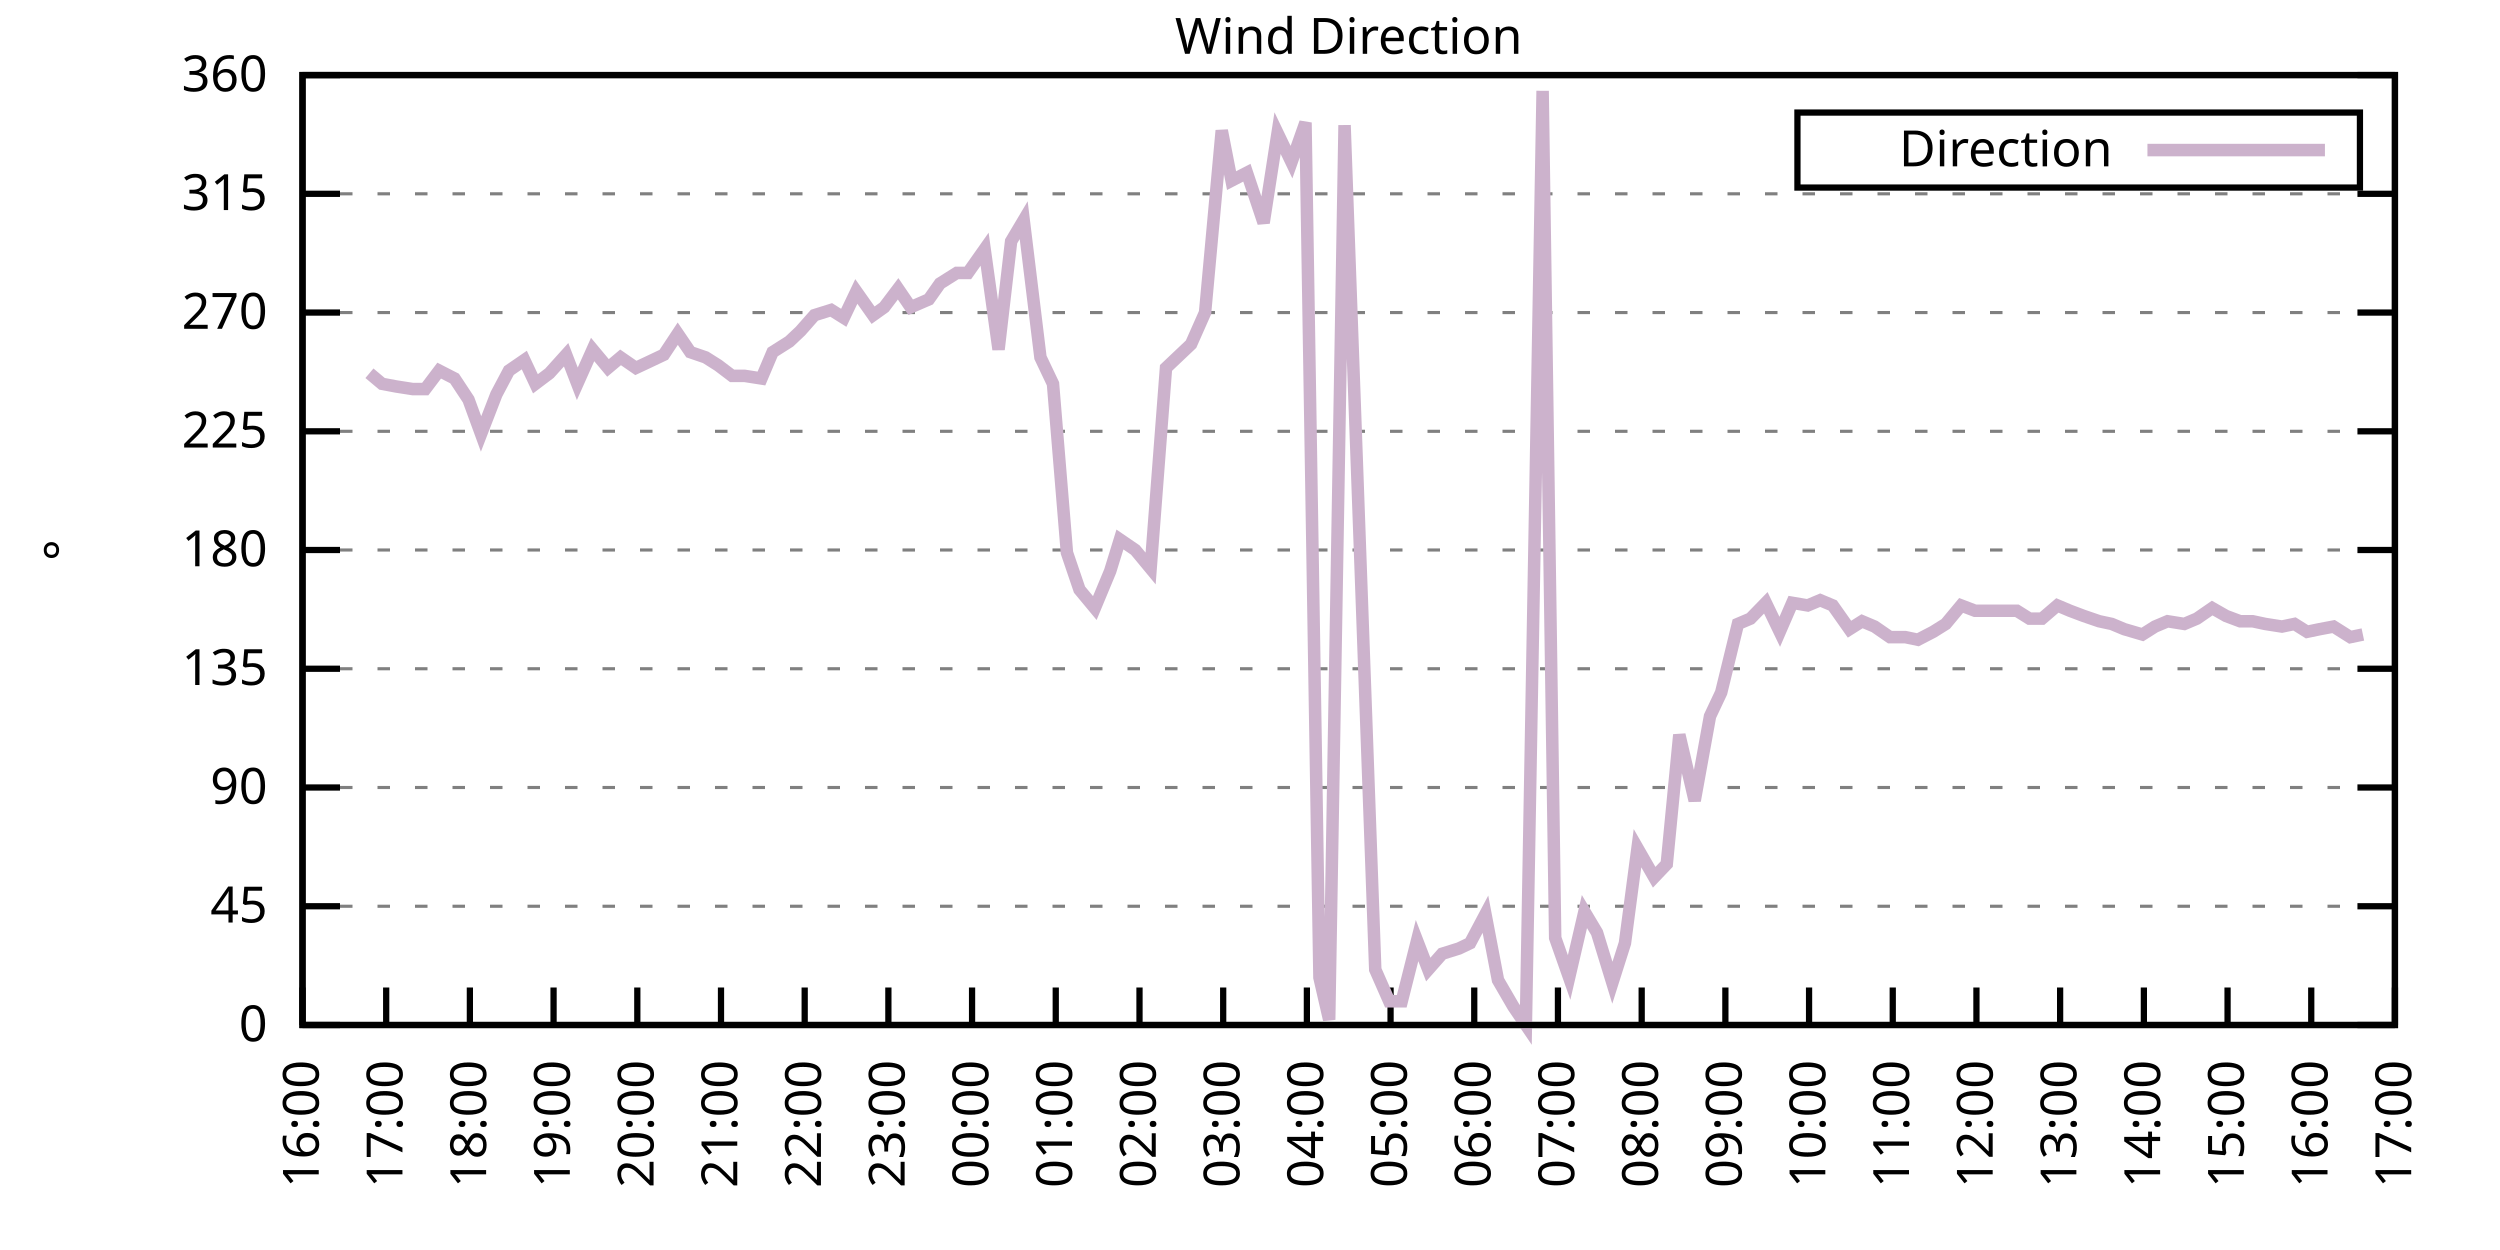
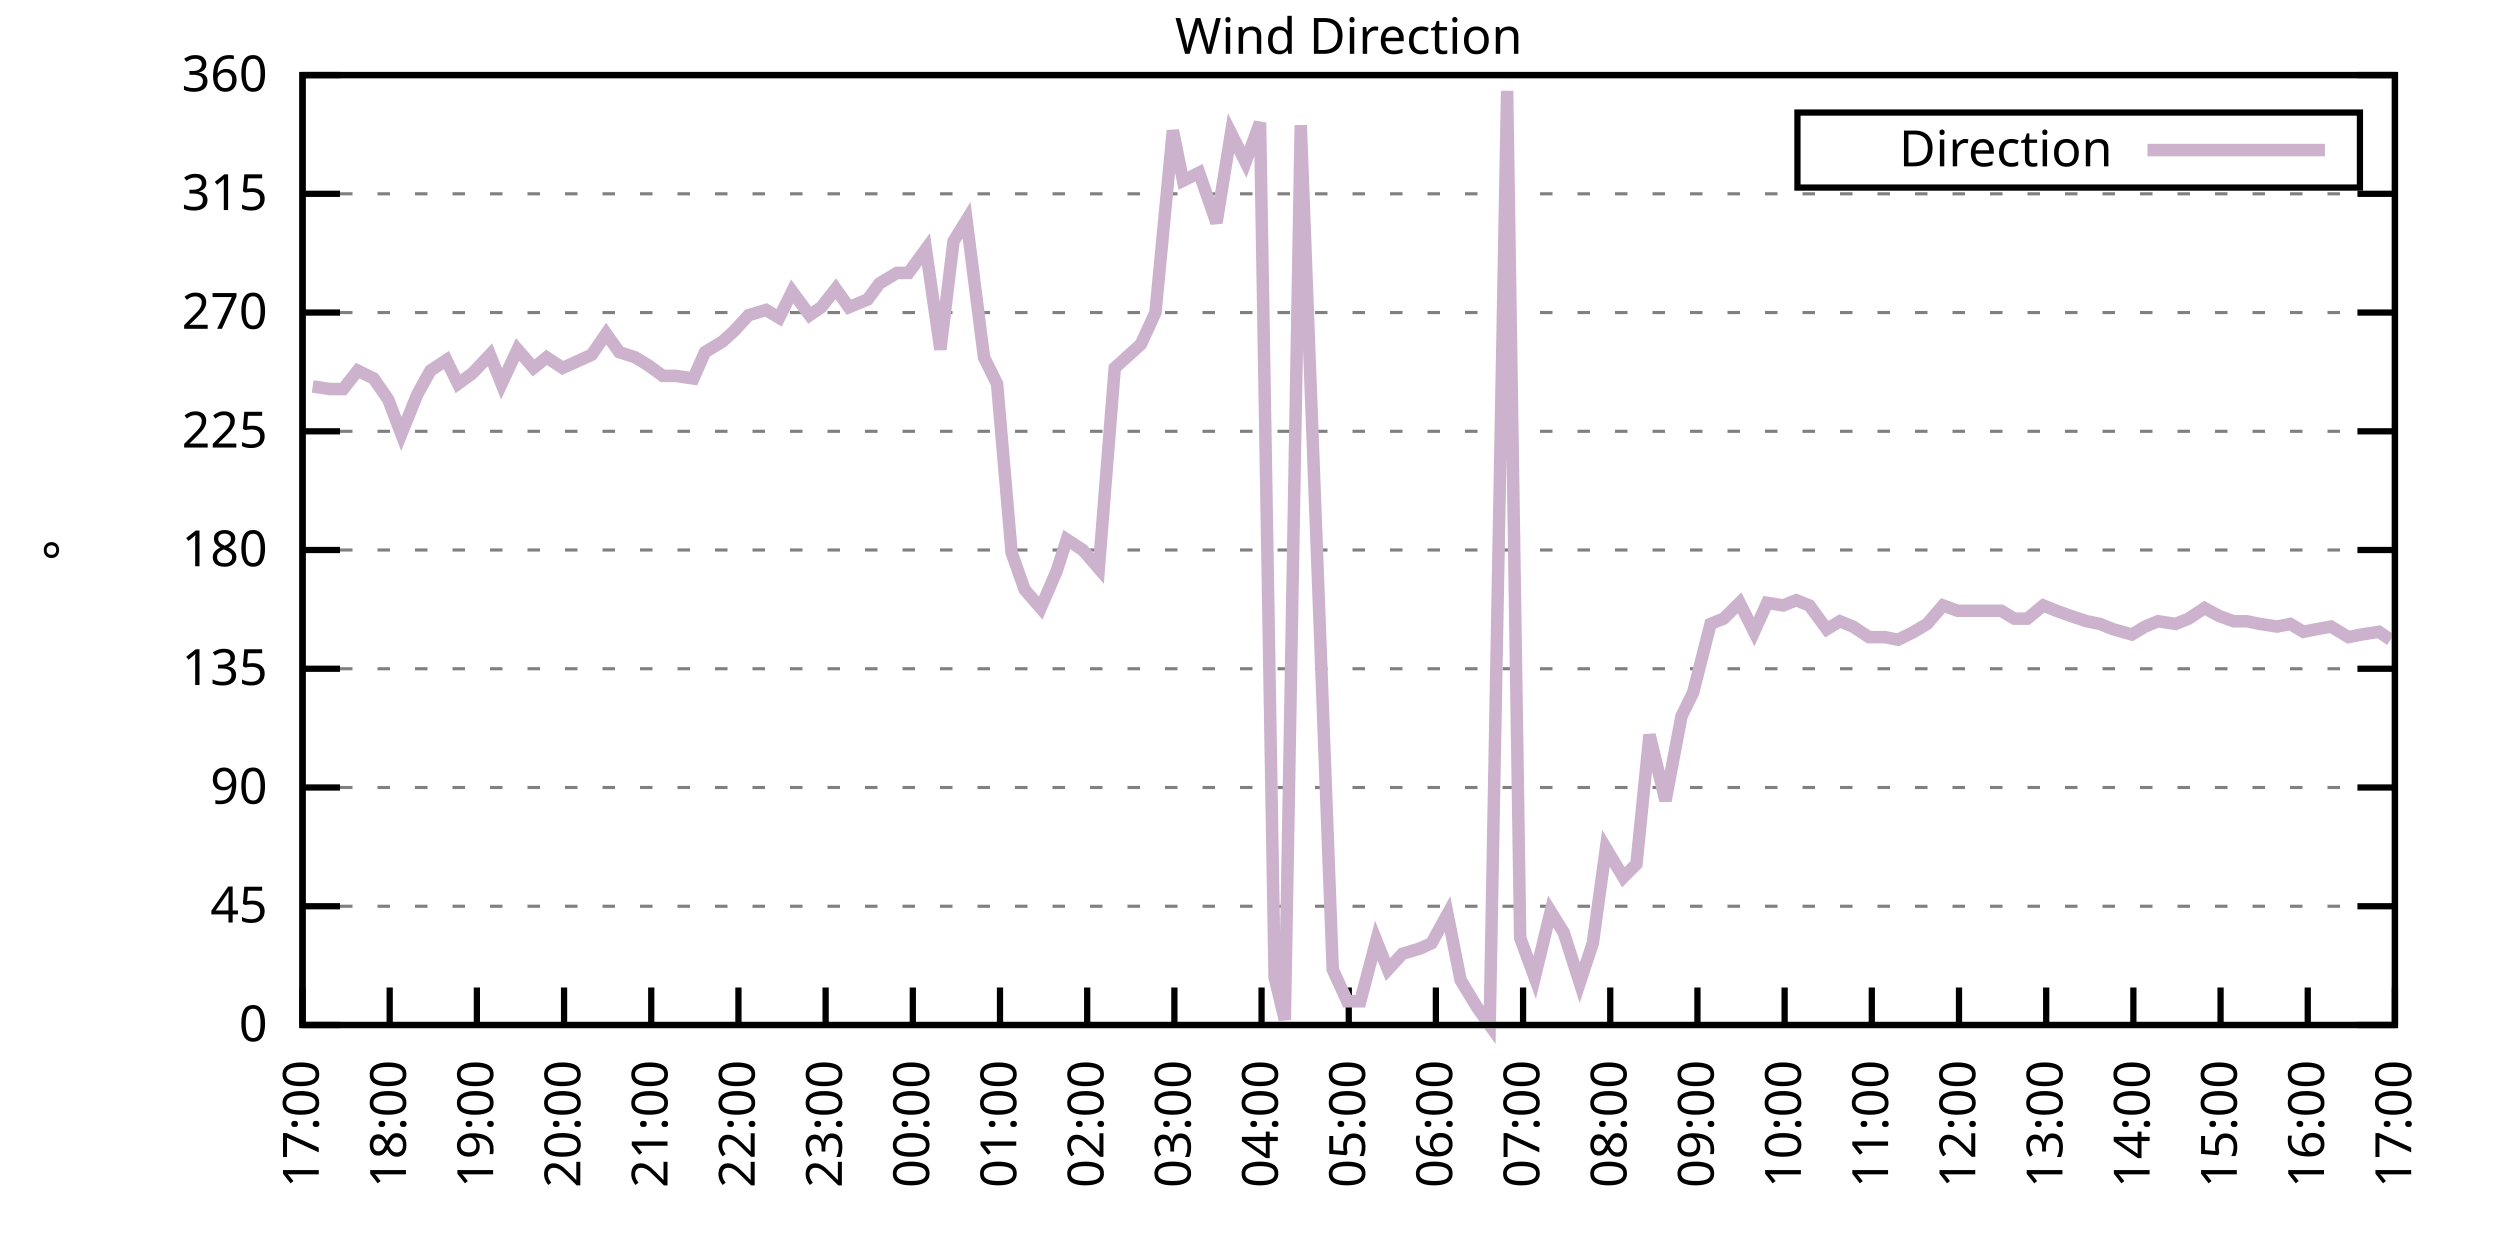
<svg xmlns="http://www.w3.org/2000/svg" xmlns:xlink="http://www.w3.org/1999/xlink" width="400" height="200" viewBox="0 0 400 200">
  <g id="gnuplot_canvas">
    <rect x="0" y="0" width="400" height="200" fill="none" />
    <defs>
      <circle id="gpDot" r="0.5" stroke-width="0.5" stroke="currentColor" />
      <path id="gpPt0" stroke-width="0.333" stroke="currentColor" d="M-1,0 h2 M0,-1 v2" />
      <path id="gpPt1" stroke-width="0.333" stroke="currentColor" d="M-1,-1 L1,1 M1,-1 L-1,1" />
      <path id="gpPt2" stroke-width="0.333" stroke="currentColor" d="M-1,0 L1,0 M0,-1 L0,1 M-1,-1 L1,1 M-1,1 L1,-1" />
      <rect id="gpPt3" stroke-width="0.333" stroke="currentColor" x="-1" y="-1" width="2" height="2" />
      <rect id="gpPt4" stroke-width="0.333" stroke="currentColor" fill="currentColor" x="-1" y="-1" width="2" height="2" />
      <circle id="gpPt5" stroke-width="0.333" stroke="currentColor" cx="0" cy="0" r="1" />
      <use xlink:href="#gpPt5" id="gpPt6" fill="currentColor" stroke="none" />
      <path id="gpPt7" stroke-width="0.333" stroke="currentColor" d="M0,-1.33 L-1.33,0.67 L1.33,0.67 z" />
      <use xlink:href="#gpPt7" id="gpPt8" fill="currentColor" stroke="none" />
      <use xlink:href="#gpPt7" id="gpPt9" stroke="currentColor" transform="rotate(180)" />
      <use xlink:href="#gpPt9" id="gpPt10" fill="currentColor" stroke="none" />
      <use xlink:href="#gpPt3" id="gpPt11" stroke="currentColor" transform="rotate(45)" />
      <use xlink:href="#gpPt11" id="gpPt12" fill="currentColor" stroke="none" />
      <path id="gpPt13" stroke-width="0.333" stroke="currentColor" d="M0,1.330 L1.265,0.411 L0.782,-1.067 L-0.782,-1.076 L-1.265,0.411 z" />
      <use xlink:href="#gpPt13" id="gpPt14" fill="currentColor" stroke="none" />
      <filter id="textbox" filterUnits="objectBoundingBox" x="0" y="0" height="1" width="1">
        <feFlood flood-color="white" flood-opacity="1" result="bgnd" />
        <feComposite in="SourceGraphic" in2="bgnd" operator="atop" />
      </filter>
      <filter id="greybox" filterUnits="objectBoundingBox" x="0" y="0" height="1" width="1">
        <feFlood flood-color="lightgrey" flood-opacity="1" result="grey" />
        <feComposite in="SourceGraphic" in2="grey" operator="atop" />
      </filter>
    </defs>
    <g fill="none" color="white" stroke="currentColor" stroke-width="1.00" stroke-linecap="butt" stroke-linejoin="miter">
</g>
    <g fill="none" color="black" stroke="currentColor" stroke-width="1.00" stroke-linecap="butt" stroke-linejoin="miter">
      <g stroke="none" shape-rendering="crispEdges">
        <polygon fill="rgb(255, 255, 255)" points="48.40,164.00 383.18,164.00 383.18,12.02 48.40,12.02 " />
      </g>
    </g>
    <g fill="none" color="black" stroke="currentColor" stroke-width="1.00" stroke-linecap="butt" stroke-linejoin="miter">
</g>
    <g fill="none" color="black" stroke="black" stroke-width="0.50" stroke-linecap="butt" stroke-linejoin="miter">
</g>
    <g fill="none" color="gray" stroke="currentColor" stroke-width="0.50" stroke-linecap="butt" stroke-linejoin="miter">
      <path stroke="gray" stroke-dasharray="2,4" class="gridline" d="M48.40,164.00 L383.19,164.00  " />
    </g>
    <g fill="none" color="gray" stroke="gray" stroke-width="1.00" stroke-linecap="butt" stroke-linejoin="miter">
</g>
    <g fill="none" color="black" stroke="currentColor" stroke-width="1.00" stroke-linecap="butt" stroke-linejoin="miter">
      <path stroke="black" d="M48.40,164.00 L54.40,164.00 M383.19,164.00 L377.19,164.00  " />
      <g transform="translate(42.80,166.60)" stroke="none" fill="black" font-family="Sans" font-size="8.00" text-anchor="end">
        <text>
          <tspan font-family="Sans"> 0</tspan>
        </text>
      </g>
    </g>
    <g fill="none" color="black" stroke="currentColor" stroke-width="1.00" stroke-linecap="butt" stroke-linejoin="miter">
</g>
    <g fill="none" color="black" stroke="black" stroke-width="0.50" stroke-linecap="butt" stroke-linejoin="miter">
</g>
    <g fill="none" color="gray" stroke="currentColor" stroke-width="0.50" stroke-linecap="butt" stroke-linejoin="miter">
      <path stroke="gray" stroke-dasharray="2,4" class="gridline" d="M48.40,145.00 L383.19,145.00  " />
    </g>
    <g fill="none" color="gray" stroke="gray" stroke-width="1.00" stroke-linecap="butt" stroke-linejoin="miter">
</g>
    <g fill="none" color="black" stroke="currentColor" stroke-width="1.00" stroke-linecap="butt" stroke-linejoin="miter">
      <path stroke="black" d="M48.40,145.00 L54.40,145.00 M383.19,145.00 L377.19,145.00  " />
      <g transform="translate(42.80,147.60)" stroke="none" fill="black" font-family="Sans" font-size="8.00" text-anchor="end">
        <text>
          <tspan font-family="Sans"> 45</tspan>
        </text>
      </g>
    </g>
    <g fill="none" color="black" stroke="currentColor" stroke-width="1.00" stroke-linecap="butt" stroke-linejoin="miter">
</g>
    <g fill="none" color="black" stroke="black" stroke-width="0.50" stroke-linecap="butt" stroke-linejoin="miter">
</g>
    <g fill="none" color="gray" stroke="currentColor" stroke-width="0.50" stroke-linecap="butt" stroke-linejoin="miter">
      <path stroke="gray" stroke-dasharray="2,4" class="gridline" d="M48.40,126.00 L383.19,126.00  " />
    </g>
    <g fill="none" color="gray" stroke="gray" stroke-width="1.00" stroke-linecap="butt" stroke-linejoin="miter">
</g>
    <g fill="none" color="black" stroke="currentColor" stroke-width="1.00" stroke-linecap="butt" stroke-linejoin="miter">
      <path stroke="black" d="M48.40,126.00 L54.40,126.00 M383.19,126.00 L377.19,126.00  " />
      <g transform="translate(42.80,128.60)" stroke="none" fill="black" font-family="Sans" font-size="8.00" text-anchor="end">
        <text>
          <tspan font-family="Sans"> 90</tspan>
        </text>
      </g>
    </g>
    <g fill="none" color="black" stroke="currentColor" stroke-width="1.00" stroke-linecap="butt" stroke-linejoin="miter">
</g>
    <g fill="none" color="black" stroke="black" stroke-width="0.50" stroke-linecap="butt" stroke-linejoin="miter">
</g>
    <g fill="none" color="gray" stroke="currentColor" stroke-width="0.50" stroke-linecap="butt" stroke-linejoin="miter">
      <path stroke="gray" stroke-dasharray="2,4" class="gridline" d="M48.40,107.00 L383.19,107.00  " />
    </g>
    <g fill="none" color="gray" stroke="gray" stroke-width="1.00" stroke-linecap="butt" stroke-linejoin="miter">
</g>
    <g fill="none" color="black" stroke="currentColor" stroke-width="1.00" stroke-linecap="butt" stroke-linejoin="miter">
      <path stroke="black" d="M48.40,107.00 L54.40,107.00 M383.19,107.00 L377.19,107.00  " />
      <g transform="translate(42.80,109.60)" stroke="none" fill="black" font-family="Sans" font-size="8.00" text-anchor="end">
        <text>
          <tspan font-family="Sans"> 135</tspan>
        </text>
      </g>
    </g>
    <g fill="none" color="black" stroke="currentColor" stroke-width="1.00" stroke-linecap="butt" stroke-linejoin="miter">
</g>
    <g fill="none" color="black" stroke="black" stroke-width="0.50" stroke-linecap="butt" stroke-linejoin="miter">
</g>
    <g fill="none" color="gray" stroke="currentColor" stroke-width="0.50" stroke-linecap="butt" stroke-linejoin="miter">
      <path stroke="gray" stroke-dasharray="2,4" class="gridline" d="M48.40,88.00 L383.19,88.00  " />
    </g>
    <g fill="none" color="gray" stroke="gray" stroke-width="1.00" stroke-linecap="butt" stroke-linejoin="miter">
</g>
    <g fill="none" color="black" stroke="currentColor" stroke-width="1.00" stroke-linecap="butt" stroke-linejoin="miter">
      <path stroke="black" d="M48.40,88.00 L54.40,88.00 M383.19,88.00 L377.19,88.00  " />
      <g transform="translate(42.80,90.60)" stroke="none" fill="black" font-family="Sans" font-size="8.00" text-anchor="end">
        <text>
          <tspan font-family="Sans"> 180</tspan>
        </text>
      </g>
    </g>
    <g fill="none" color="black" stroke="currentColor" stroke-width="1.00" stroke-linecap="butt" stroke-linejoin="miter">
</g>
    <g fill="none" color="black" stroke="black" stroke-width="0.50" stroke-linecap="butt" stroke-linejoin="miter">
</g>
    <g fill="none" color="gray" stroke="currentColor" stroke-width="0.50" stroke-linecap="butt" stroke-linejoin="miter">
      <path stroke="gray" stroke-dasharray="2,4" class="gridline" d="M48.40,69.01 L383.19,69.01  " />
    </g>
    <g fill="none" color="gray" stroke="gray" stroke-width="1.00" stroke-linecap="butt" stroke-linejoin="miter">
</g>
    <g fill="none" color="black" stroke="currentColor" stroke-width="1.00" stroke-linecap="butt" stroke-linejoin="miter">
      <path stroke="black" d="M48.40,69.01 L54.40,69.01 M383.19,69.01 L377.19,69.01  " />
      <g transform="translate(42.80,71.61)" stroke="none" fill="black" font-family="Sans" font-size="8.00" text-anchor="end">
        <text>
          <tspan font-family="Sans"> 225</tspan>
        </text>
      </g>
    </g>
    <g fill="none" color="black" stroke="currentColor" stroke-width="1.00" stroke-linecap="butt" stroke-linejoin="miter">
</g>
    <g fill="none" color="black" stroke="black" stroke-width="0.50" stroke-linecap="butt" stroke-linejoin="miter">
</g>
    <g fill="none" color="gray" stroke="currentColor" stroke-width="0.50" stroke-linecap="butt" stroke-linejoin="miter">
      <path stroke="gray" stroke-dasharray="2,4" class="gridline" d="M48.40,50.01 L383.19,50.01  " />
    </g>
    <g fill="none" color="gray" stroke="gray" stroke-width="1.00" stroke-linecap="butt" stroke-linejoin="miter">
</g>
    <g fill="none" color="black" stroke="currentColor" stroke-width="1.00" stroke-linecap="butt" stroke-linejoin="miter">
      <path stroke="black" d="M48.40,50.01 L54.40,50.01 M383.19,50.01 L377.19,50.01  " />
      <g transform="translate(42.80,52.61)" stroke="none" fill="black" font-family="Sans" font-size="8.00" text-anchor="end">
        <text>
          <tspan font-family="Sans"> 270</tspan>
        </text>
      </g>
    </g>
    <g fill="none" color="black" stroke="currentColor" stroke-width="1.00" stroke-linecap="butt" stroke-linejoin="miter">
</g>
    <g fill="none" color="black" stroke="black" stroke-width="0.50" stroke-linecap="butt" stroke-linejoin="miter">
</g>
    <g fill="none" color="gray" stroke="currentColor" stroke-width="0.50" stroke-linecap="butt" stroke-linejoin="miter">
      <path stroke="gray" stroke-dasharray="2,4" class="gridline" d="M48.40,31.01 L383.19,31.01  " />
    </g>
    <g fill="none" color="gray" stroke="gray" stroke-width="1.00" stroke-linecap="butt" stroke-linejoin="miter">
</g>
    <g fill="none" color="black" stroke="currentColor" stroke-width="1.00" stroke-linecap="butt" stroke-linejoin="miter">
      <path stroke="black" d="M48.40,31.01 L54.40,31.01 M383.19,31.01 L377.19,31.01  " />
      <g transform="translate(42.80,33.61)" stroke="none" fill="black" font-family="Sans" font-size="8.00" text-anchor="end">
        <text>
          <tspan font-family="Sans"> 315</tspan>
        </text>
      </g>
    </g>
    <g fill="none" color="black" stroke="currentColor" stroke-width="1.00" stroke-linecap="butt" stroke-linejoin="miter">
</g>
    <g fill="none" color="black" stroke="black" stroke-width="0.50" stroke-linecap="butt" stroke-linejoin="miter">
</g>
    <g fill="none" color="gray" stroke="currentColor" stroke-width="0.50" stroke-linecap="butt" stroke-linejoin="miter">
      <path stroke="gray" stroke-dasharray="2,4" class="gridline" d="M48.40,12.01 L383.19,12.01  " />
    </g>
    <g fill="none" color="gray" stroke="gray" stroke-width="1.00" stroke-linecap="butt" stroke-linejoin="miter">
</g>
    <g fill="none" color="black" stroke="currentColor" stroke-width="1.00" stroke-linecap="butt" stroke-linejoin="miter">
      <path stroke="black" d="M48.40,12.01 L54.40,12.01 M383.19,12.01 L377.19,12.01  " />
      <g transform="translate(42.80,14.61)" stroke="none" fill="black" font-family="Sans" font-size="8.00" text-anchor="end">
        <text>
          <tspan font-family="Sans"> 360</tspan>
        </text>
      </g>
    </g>
    <g fill="none" color="black" stroke="currentColor" stroke-width="1.00" stroke-linecap="butt" stroke-linejoin="miter">
      <path stroke="black" d="M48.40,164.00 L48.40,158.00  " />
      <g transform="translate(51.00,169.60) rotate(270.00)" stroke="none" fill="black" font-family="Sans" font-size="8.00" text-anchor="end">
        <text>
-           <tspan font-family="Sans">16:00</tspan>
-         </text>
-       </g>
-     </g>
-     <g fill="none" color="black" stroke="currentColor" stroke-width="1.00" stroke-linecap="butt" stroke-linejoin="miter">
-       <path stroke="black" d="M61.79,164.00 L61.79,158.00  " />
-       <g transform="translate(64.39,169.60) rotate(270.00)" stroke="none" fill="black" font-family="Sans" font-size="8.00" text-anchor="end">
-         <text>
          <tspan font-family="Sans">17:00</tspan>
        </text>
      </g>
    </g>
    <g fill="none" color="black" stroke="currentColor" stroke-width="1.00" stroke-linecap="butt" stroke-linejoin="miter">
-       <path stroke="black" d="M75.18,164.00 L75.18,158.00  " />
-       <g transform="translate(77.78,169.60) rotate(270.00)" stroke="none" fill="black" font-family="Sans" font-size="8.00" text-anchor="end">
+       <path stroke="black" d="M62.35,164.00 L62.35,158.00  " />
+       <g transform="translate(64.95,169.60) rotate(270.00)" stroke="none" fill="black" font-family="Sans" font-size="8.00" text-anchor="end">
        <text>
          <tspan font-family="Sans">18:00</tspan>
        </text>
      </g>
    </g>
    <g fill="none" color="black" stroke="currentColor" stroke-width="1.00" stroke-linecap="butt" stroke-linejoin="miter">
-       <path stroke="black" d="M88.57,164.00 L88.57,158.00  " />
-       <g transform="translate(91.17,169.60) rotate(270.00)" stroke="none" fill="black" font-family="Sans" font-size="8.00" text-anchor="end">
+       <path stroke="black" d="M76.30,164.00 L76.30,158.00  " />
+       <g transform="translate(78.90,169.60) rotate(270.00)" stroke="none" fill="black" font-family="Sans" font-size="8.00" text-anchor="end">
        <text>
          <tspan font-family="Sans">19:00</tspan>
        </text>
      </g>
    </g>
    <g fill="none" color="black" stroke="currentColor" stroke-width="1.00" stroke-linecap="butt" stroke-linejoin="miter">
-       <path stroke="black" d="M101.97,164.00 L101.97,158.00  " />
-       <g transform="translate(104.57,169.60) rotate(270.00)" stroke="none" fill="black" font-family="Sans" font-size="8.00" text-anchor="end">
+       <path stroke="black" d="M90.25,164.00 L90.25,158.00  " />
+       <g transform="translate(92.85,169.60) rotate(270.00)" stroke="none" fill="black" font-family="Sans" font-size="8.00" text-anchor="end">
        <text>
          <tspan font-family="Sans">20:00</tspan>
        </text>
      </g>
    </g>
    <g fill="none" color="black" stroke="currentColor" stroke-width="1.00" stroke-linecap="butt" stroke-linejoin="miter">
-       <path stroke="black" d="M115.36,164.00 L115.36,158.00  " />
-       <g transform="translate(117.96,169.60) rotate(270.00)" stroke="none" fill="black" font-family="Sans" font-size="8.00" text-anchor="end">
+       <path stroke="black" d="M104.20,164.00 L104.20,158.00  " />
+       <g transform="translate(106.80,169.60) rotate(270.00)" stroke="none" fill="black" font-family="Sans" font-size="8.00" text-anchor="end">
        <text>
          <tspan font-family="Sans">21:00</tspan>
        </text>
      </g>
    </g>
    <g fill="none" color="black" stroke="currentColor" stroke-width="1.00" stroke-linecap="butt" stroke-linejoin="miter">
-       <path stroke="black" d="M128.75,164.00 L128.75,158.00  " />
-       <g transform="translate(131.35,169.60) rotate(270.00)" stroke="none" fill="black" font-family="Sans" font-size="8.00" text-anchor="end">
+       <path stroke="black" d="M118.15,164.00 L118.15,158.00  " />
+       <g transform="translate(120.75,169.60) rotate(270.00)" stroke="none" fill="black" font-family="Sans" font-size="8.00" text-anchor="end">
        <text>
          <tspan font-family="Sans">22:00</tspan>
        </text>
      </g>
    </g>
    <g fill="none" color="black" stroke="currentColor" stroke-width="1.00" stroke-linecap="butt" stroke-linejoin="miter">
-       <path stroke="black" d="M142.14,164.00 L142.14,158.00  " />
-       <g transform="translate(144.74,169.60) rotate(270.00)" stroke="none" fill="black" font-family="Sans" font-size="8.00" text-anchor="end">
+       <path stroke="black" d="M132.10,164.00 L132.10,158.00  " />
+       <g transform="translate(134.70,169.60) rotate(270.00)" stroke="none" fill="black" font-family="Sans" font-size="8.00" text-anchor="end">
        <text>
          <tspan font-family="Sans">23:00</tspan>
        </text>
      </g>
    </g>
    <g fill="none" color="black" stroke="currentColor" stroke-width="1.00" stroke-linecap="butt" stroke-linejoin="miter">
-       <path stroke="black" d="M155.53,164.00 L155.53,158.00  " />
-       <g transform="translate(158.13,169.60) rotate(270.00)" stroke="none" fill="black" font-family="Sans" font-size="8.00" text-anchor="end">
+       <path stroke="black" d="M146.05,164.00 L146.05,158.00  " />
+       <g transform="translate(148.65,169.60) rotate(270.00)" stroke="none" fill="black" font-family="Sans" font-size="8.00" text-anchor="end">
        <text>
          <tspan font-family="Sans">00:00</tspan>
        </text>
      </g>
    </g>
    <g fill="none" color="black" stroke="currentColor" stroke-width="1.00" stroke-linecap="butt" stroke-linejoin="miter">
-       <path stroke="black" d="M168.92,164.00 L168.92,158.00  " />
-       <g transform="translate(171.52,169.60) rotate(270.00)" stroke="none" fill="black" font-family="Sans" font-size="8.00" text-anchor="end">
+       <path stroke="black" d="M160.00,164.00 L160.00,158.00  " />
+       <g transform="translate(162.60,169.60) rotate(270.00)" stroke="none" fill="black" font-family="Sans" font-size="8.00" text-anchor="end">
        <text>
          <tspan font-family="Sans">01:00</tspan>
        </text>
      </g>
    </g>
    <g fill="none" color="black" stroke="currentColor" stroke-width="1.00" stroke-linecap="butt" stroke-linejoin="miter">
-       <path stroke="black" d="M182.32,164.00 L182.32,158.00  " />
-       <g transform="translate(184.92,169.60) rotate(270.00)" stroke="none" fill="black" font-family="Sans" font-size="8.00" text-anchor="end">
+       <path stroke="black" d="M173.95,164.00 L173.95,158.00  " />
+       <g transform="translate(176.55,169.60) rotate(270.00)" stroke="none" fill="black" font-family="Sans" font-size="8.00" text-anchor="end">
        <text>
          <tspan font-family="Sans">02:00</tspan>
        </text>
      </g>
    </g>
    <g fill="none" color="black" stroke="currentColor" stroke-width="1.00" stroke-linecap="butt" stroke-linejoin="miter">
-       <path stroke="black" d="M195.71,164.00 L195.71,158.00  " />
-       <g transform="translate(198.31,169.60) rotate(270.00)" stroke="none" fill="black" font-family="Sans" font-size="8.00" text-anchor="end">
+       <path stroke="black" d="M187.90,164.00 L187.90,158.00  " />
+       <g transform="translate(190.50,169.60) rotate(270.00)" stroke="none" fill="black" font-family="Sans" font-size="8.00" text-anchor="end">
        <text>
          <tspan font-family="Sans">03:00</tspan>
        </text>
      </g>
    </g>
    <g fill="none" color="black" stroke="currentColor" stroke-width="1.00" stroke-linecap="butt" stroke-linejoin="miter">
-       <path stroke="black" d="M209.10,164.00 L209.10,158.00  " />
-       <g transform="translate(211.70,169.60) rotate(270.00)" stroke="none" fill="black" font-family="Sans" font-size="8.00" text-anchor="end">
+       <path stroke="black" d="M201.85,164.00 L201.85,158.00  " />
+       <g transform="translate(204.45,169.60) rotate(270.00)" stroke="none" fill="black" font-family="Sans" font-size="8.00" text-anchor="end">
        <text>
          <tspan font-family="Sans">04:00</tspan>
        </text>
      </g>
    </g>
    <g fill="none" color="black" stroke="currentColor" stroke-width="1.00" stroke-linecap="butt" stroke-linejoin="miter">
-       <path stroke="black" d="M222.49,164.00 L222.49,158.00  " />
-       <g transform="translate(225.09,169.60) rotate(270.00)" stroke="none" fill="black" font-family="Sans" font-size="8.00" text-anchor="end">
+       <path stroke="black" d="M215.80,164.00 L215.80,158.00  " />
+       <g transform="translate(218.40,169.60) rotate(270.00)" stroke="none" fill="black" font-family="Sans" font-size="8.00" text-anchor="end">
        <text>
          <tspan font-family="Sans">05:00</tspan>
        </text>
      </g>
    </g>
    <g fill="none" color="black" stroke="currentColor" stroke-width="1.00" stroke-linecap="butt" stroke-linejoin="miter">
-       <path stroke="black" d="M235.88,164.00 L235.88,158.00  " />
-       <g transform="translate(238.48,169.60) rotate(270.00)" stroke="none" fill="black" font-family="Sans" font-size="8.00" text-anchor="end">
+       <path stroke="black" d="M229.74,164.00 L229.74,158.00  " />
+       <g transform="translate(232.34,169.60) rotate(270.00)" stroke="none" fill="black" font-family="Sans" font-size="8.00" text-anchor="end">
        <text>
          <tspan font-family="Sans">06:00</tspan>
        </text>
      </g>
    </g>
    <g fill="none" color="black" stroke="currentColor" stroke-width="1.00" stroke-linecap="butt" stroke-linejoin="miter">
-       <path stroke="black" d="M249.27,164.00 L249.27,158.00  " />
-       <g transform="translate(251.87,169.60) rotate(270.00)" stroke="none" fill="black" font-family="Sans" font-size="8.00" text-anchor="end">
+       <path stroke="black" d="M243.69,164.00 L243.69,158.00  " />
+       <g transform="translate(246.29,169.60) rotate(270.00)" stroke="none" fill="black" font-family="Sans" font-size="8.00" text-anchor="end">
        <text>
          <tspan font-family="Sans">07:00</tspan>
        </text>
      </g>
    </g>
    <g fill="none" color="black" stroke="currentColor" stroke-width="1.00" stroke-linecap="butt" stroke-linejoin="miter">
-       <path stroke="black" d="M262.67,164.00 L262.67,158.00  " />
-       <g transform="translate(265.27,169.60) rotate(270.00)" stroke="none" fill="black" font-family="Sans" font-size="8.00" text-anchor="end">
+       <path stroke="black" d="M257.64,164.00 L257.64,158.00  " />
+       <g transform="translate(260.24,169.60) rotate(270.00)" stroke="none" fill="black" font-family="Sans" font-size="8.00" text-anchor="end">
        <text>
          <tspan font-family="Sans">08:00</tspan>
        </text>
      </g>
    </g>
    <g fill="none" color="black" stroke="currentColor" stroke-width="1.00" stroke-linecap="butt" stroke-linejoin="miter">
-       <path stroke="black" d="M276.06,164.00 L276.06,158.00  " />
-       <g transform="translate(278.66,169.60) rotate(270.00)" stroke="none" fill="black" font-family="Sans" font-size="8.00" text-anchor="end">
+       <path stroke="black" d="M271.59,164.00 L271.59,158.00  " />
+       <g transform="translate(274.19,169.60) rotate(270.00)" stroke="none" fill="black" font-family="Sans" font-size="8.00" text-anchor="end">
        <text>
          <tspan font-family="Sans">09:00</tspan>
        </text>
      </g>
    </g>
    <g fill="none" color="black" stroke="currentColor" stroke-width="1.00" stroke-linecap="butt" stroke-linejoin="miter">
-       <path stroke="black" d="M289.45,164.00 L289.45,158.00  " />
-       <g transform="translate(292.05,169.60) rotate(270.00)" stroke="none" fill="black" font-family="Sans" font-size="8.00" text-anchor="end">
+       <path stroke="black" d="M285.54,164.00 L285.54,158.00  " />
+       <g transform="translate(288.14,169.60) rotate(270.00)" stroke="none" fill="black" font-family="Sans" font-size="8.00" text-anchor="end">
        <text>
          <tspan font-family="Sans">10:00</tspan>
        </text>
      </g>
    </g>
    <g fill="none" color="black" stroke="currentColor" stroke-width="1.00" stroke-linecap="butt" stroke-linejoin="miter">
-       <path stroke="black" d="M302.84,164.00 L302.84,158.00  " />
-       <g transform="translate(305.44,169.60) rotate(270.00)" stroke="none" fill="black" font-family="Sans" font-size="8.00" text-anchor="end">
+       <path stroke="black" d="M299.49,164.00 L299.49,158.00  " />
+       <g transform="translate(302.09,169.60) rotate(270.00)" stroke="none" fill="black" font-family="Sans" font-size="8.00" text-anchor="end">
        <text>
          <tspan font-family="Sans">11:00</tspan>
        </text>
      </g>
    </g>
    <g fill="none" color="black" stroke="currentColor" stroke-width="1.00" stroke-linecap="butt" stroke-linejoin="miter">
-       <path stroke="black" d="M316.23,164.00 L316.23,158.00  " />
-       <g transform="translate(318.83,169.60) rotate(270.00)" stroke="none" fill="black" font-family="Sans" font-size="8.00" text-anchor="end">
+       <path stroke="black" d="M313.44,164.00 L313.44,158.00  " />
+       <g transform="translate(316.04,169.60) rotate(270.00)" stroke="none" fill="black" font-family="Sans" font-size="8.00" text-anchor="end">
        <text>
          <tspan font-family="Sans">12:00</tspan>
        </text>
      </g>
    </g>
    <g fill="none" color="black" stroke="currentColor" stroke-width="1.00" stroke-linecap="butt" stroke-linejoin="miter">
-       <path stroke="black" d="M329.62,164.00 L329.62,158.00  " />
-       <g transform="translate(332.22,169.60) rotate(270.00)" stroke="none" fill="black" font-family="Sans" font-size="8.00" text-anchor="end">
+       <path stroke="black" d="M327.39,164.00 L327.39,158.00  " />
+       <g transform="translate(329.99,169.60) rotate(270.00)" stroke="none" fill="black" font-family="Sans" font-size="8.00" text-anchor="end">
        <text>
          <tspan font-family="Sans">13:00</tspan>
        </text>
      </g>
    </g>
    <g fill="none" color="black" stroke="currentColor" stroke-width="1.00" stroke-linecap="butt" stroke-linejoin="miter">
-       <path stroke="black" d="M343.02,164.00 L343.02,158.00  " />
-       <g transform="translate(345.62,169.60) rotate(270.00)" stroke="none" fill="black" font-family="Sans" font-size="8.00" text-anchor="end">
+       <path stroke="black" d="M341.34,164.00 L341.34,158.00  " />
+       <g transform="translate(343.94,169.60) rotate(270.00)" stroke="none" fill="black" font-family="Sans" font-size="8.00" text-anchor="end">
        <text>
          <tspan font-family="Sans">14:00</tspan>
        </text>
      </g>
    </g>
    <g fill="none" color="black" stroke="currentColor" stroke-width="1.00" stroke-linecap="butt" stroke-linejoin="miter">
-       <path stroke="black" d="M356.41,164.00 L356.41,158.00  " />
-       <g transform="translate(359.01,169.60) rotate(270.00)" stroke="none" fill="black" font-family="Sans" font-size="8.00" text-anchor="end">
+       <path stroke="black" d="M355.29,164.00 L355.29,158.00  " />
+       <g transform="translate(357.89,169.60) rotate(270.00)" stroke="none" fill="black" font-family="Sans" font-size="8.00" text-anchor="end">
        <text>
          <tspan font-family="Sans">15:00</tspan>
        </text>
      </g>
    </g>
    <g fill="none" color="black" stroke="currentColor" stroke-width="1.00" stroke-linecap="butt" stroke-linejoin="miter">
-       <path stroke="black" d="M369.80,164.00 L369.80,158.00  " />
-       <g transform="translate(372.40,169.60) rotate(270.00)" stroke="none" fill="black" font-family="Sans" font-size="8.00" text-anchor="end">
+       <path stroke="black" d="M369.24,164.00 L369.24,158.00  " />
+       <g transform="translate(371.84,169.60) rotate(270.00)" stroke="none" fill="black" font-family="Sans" font-size="8.00" text-anchor="end">
        <text>
          <tspan font-family="Sans">16:00</tspan>
        </text>
      </g>
    </g>
    <g fill="none" color="black" stroke="currentColor" stroke-width="1.00" stroke-linecap="butt" stroke-linejoin="miter">
      <path stroke="black" d="M383.19,164.00 L383.19,158.00  " />
      <g transform="translate(385.79,169.60) rotate(270.00)" stroke="none" fill="black" font-family="Sans" font-size="8.00" text-anchor="end">
        <text>
          <tspan font-family="Sans">17:00</tspan>
        </text>
      </g>
    </g>
    <g fill="none" color="black" stroke="currentColor" stroke-width="1.00" stroke-linecap="butt" stroke-linejoin="miter">
</g>
    <g fill="none" color="black" stroke="currentColor" stroke-width="1.00" stroke-linecap="butt" stroke-linejoin="miter">
      <path stroke="black" d="M48.40,12.01 L48.40,164.00 L383.19,164.00 L383.19,12.01 L48.40,12.01 Z  " />
    </g>
    <g fill="none" color="black" stroke="currentColor" stroke-width="1.00" stroke-linecap="butt" stroke-linejoin="miter">
</g>
    <g fill="none" color="black" stroke="currentColor" stroke-width="1.00" stroke-linecap="butt" stroke-linejoin="miter">
      <path stroke="black" d="M287.59,30.01 L287.59,18.01 L377.59,18.01 L377.59,30.01 L287.59,30.01 Z  " />
    </g>
    <g id="Wind_direction_plot_1">
      <g fill="none" color="white" stroke="black" stroke-width="2.00" stroke-linecap="butt" stroke-linejoin="miter">
</g>
      <g fill="none" color="black" stroke="currentColor" stroke-width="2.00" stroke-linecap="butt" stroke-linejoin="miter">
        <g transform="translate(337.99,26.61)" stroke="none" fill="black" font-family="Sans" font-size="8.00" text-anchor="end">
          <text>
            <tspan font-family="Sans">Direction</tspan>
          </text>
        </g>
      </g>
      <g fill="none" color="black" stroke="currentColor" stroke-width="2.00" stroke-linecap="butt" stroke-linejoin="miter">
-         <path stroke="rgb(204, 178, 204)" d="M343.59,24.01 L371.99,24.01 M59.11,59.72 L61.12,61.41 L63.35,61.83 L66.03,62.25 L68.04,62.25 L70.27,59.30   L72.73,60.56 L74.96,63.94 L76.97,69.43 L79.42,63.10 L81.43,59.30 L83.89,57.61 L85.67,61.41 L87.91,59.72   L90.58,56.76 L92.37,61.41 L94.82,55.92 L97.28,58.87 L99.29,57.18 L101.74,58.87 L103.53,58.03 L106.21,56.76   L108.44,53.39 L110.45,56.34 L112.90,57.18 L114.91,58.45 L117.14,60.14 L119.15,60.14 L121.83,60.56 L123.62,56.34   L126.29,54.65 L128.08,52.96 L130.31,50.43 L132.99,49.59 L135.00,50.85 L137.01,46.63 L139.69,50.43 L141.47,49.16   L143.70,46.21 L145.71,49.16 L148.61,47.90 L150.40,45.36 L153.08,43.67 L154.86,43.67 L157.54,39.87 L159.77,55.92   L161.78,38.61 L163.79,35.23 L166.47,57.18 L168.48,61.41 L170.71,88.43 L172.72,94.34 L175.17,97.29 L177.63,91.38   L179.19,86.32 L181.65,88.00 L184.10,90.96 L186.56,58.87 L190.57,55.07 L192.81,50.01 L195.48,20.88 L197.05,28.90   L199.50,27.63 L202.18,35.65 L204.41,21.30 L206.64,25.94 L208.88,19.61 L211.11,156.40 L212.67,163.16 L215.13,20.03   L220.04,155.13 L222.27,160.20 L224.28,160.20 L226.73,150.49 L228.52,155.13 L230.75,152.60 L233.43,151.76 L235.21,150.91   L237.67,146.27 L239.68,156.82 L242.13,161.04 L244.14,164.00 L246.82,14.54 L248.83,150.07 L251.06,156.40 L253.51,145.85   L255.52,149.22 L257.98,157.24 L259.99,150.91 L262.00,135.71 L264.67,140.36 L266.68,138.25 L268.69,117.56 L271.15,128.11   L273.60,114.60 L275.39,110.80 L278.07,99.83 L280.07,98.98 L282.53,96.45 L284.76,101.09 L286.77,96.45 L289.23,96.87   L291.23,96.03 L293.24,96.87 L295.92,100.67 L297.93,99.40 L299.94,100.25 L302.39,101.94 L304.85,101.94 L306.86,102.36   L309.31,101.09 L311.32,99.83 L313.78,96.87 L316.01,97.72 L318.02,97.72 L320.03,97.72 L322.70,97.72 L324.71,98.98   L326.72,98.98 L329.18,96.87 L331.19,97.72 L333.42,98.56 L335.87,99.40 L337.88,99.83 L339.89,100.67 L342.79,101.52   L344.80,100.25 L346.81,99.40 L349.49,99.83 L351.50,98.98 L353.95,97.29 L356.18,98.56 L358.42,99.40 L360.42,99.40   L362.43,99.83 L365.11,100.25 L367.12,99.83 L369.13,101.09 L371.14,100.67 L373.37,100.25 L376.05,101.94 L378.06,101.52    " />
+         <path stroke="rgb(204, 178, 204)" d="M343.59,24.01 L371.99,24.01 M50.03,61.83 L52.82,62.25 L54.91,62.25 L57.23,59.30 L59.79,60.56 L62.12,63.94   L64.21,69.43 L66.77,63.10 L68.86,59.30 L71.42,57.61 L73.28,61.41 L75.60,59.72 L78.39,56.76 L80.25,61.41   L82.81,55.92 L85.37,58.87 L87.46,57.18 L90.02,58.87 L91.88,58.03 L94.67,56.76 L96.99,53.39 L99.08,56.34   L101.64,57.18 L103.73,58.45 L106.06,60.14 L108.15,60.14 L110.94,60.56 L112.80,56.34 L115.59,54.65 L117.45,52.96   L119.78,50.43 L122.57,49.59 L124.66,50.85 L126.75,46.63 L129.54,50.43 L131.40,49.16 L133.72,46.21 L135.82,49.16   L138.84,47.90 L140.70,45.36 L143.49,43.67 L145.35,43.67 L148.14,39.87 L150.46,55.92 L152.56,38.61 L154.65,35.23   L157.44,57.18 L159.53,61.41 L161.86,88.43 L163.95,94.34 L166.51,97.29 L169.06,91.38 L170.69,86.32 L173.25,88.00   L175.81,90.96 L178.36,58.87 L182.55,55.07 L184.87,50.01 L187.66,20.88 L189.29,28.90 L191.85,27.63 L194.64,35.65   L196.96,21.30 L199.29,25.94 L201.61,19.61 L203.94,156.40 L205.57,163.16 L208.12,20.03 L213.24,155.13 L215.56,160.20   L217.65,160.20 L220.21,150.49 L222.07,155.13 L224.40,152.60 L227.19,151.76 L229.05,150.91 L231.60,146.27 L233.70,156.82   L236.25,161.04 L238.35,164.00 L241.14,14.54 L243.23,150.07 L245.55,156.40 L248.11,145.85 L250.20,149.22 L252.76,157.24   L254.85,150.91 L256.95,135.71 L259.74,140.36 L261.83,138.25 L263.92,117.56 L266.48,128.11 L269.04,114.60 L270.90,110.80   L273.69,99.83 L275.78,98.98 L278.34,96.45 L280.66,101.09 L282.75,96.45 L285.31,96.87 L287.40,96.03 L289.50,96.87   L292.29,100.67 L294.38,99.40 L296.47,100.25 L299.03,101.94 L301.58,101.94 L303.68,102.36 L306.23,101.09 L308.33,99.83   L310.88,96.87 L313.21,97.72 L315.30,97.72 L317.39,97.72 L320.18,97.72 L322.28,98.98 L324.37,98.98 L326.93,96.87   L329.02,97.72 L331.34,98.56 L333.90,99.40 L335.99,99.83 L338.09,100.67 L341.11,101.52 L343.20,100.25 L345.29,99.40   L348.08,99.83 L350.18,98.98 L352.73,97.29 L355.06,98.56 L357.38,99.40 L359.48,99.40 L361.57,99.83 L364.36,100.25   L366.45,99.83 L368.54,101.09 L370.64,100.67 L372.96,100.25 L375.75,101.94 L377.84,101.52 L380.63,101.09 L382.49,102.36    " />
      </g>
    </g>
    <g fill="none" color="black" stroke="currentColor" stroke-width="2.00" stroke-linecap="butt" stroke-linejoin="miter">
</g>
    <g fill="none" color="black" stroke="black" stroke-width="1.00" stroke-linecap="butt" stroke-linejoin="miter">
</g>
    <g fill="none" color="black" stroke="currentColor" stroke-width="1.00" stroke-linecap="butt" stroke-linejoin="miter">
      <path stroke="black" d="M48.40,12.01 L48.40,164.00 L383.19,164.00 L383.19,12.01 L48.40,12.01 Z  " />
      <g transform="translate(12.80,88.01) rotate(270.00)" stroke="none" fill="black" font-family="Sans" font-size="8.00" text-anchor="middle">
        <text>
          <tspan font-family="Sans">°</tspan>
        </text>
      </g>
    </g>
    <g fill="none" color="black" stroke="currentColor" stroke-width="1.00" stroke-linecap="butt" stroke-linejoin="miter">
</g>
    <g fill="none" color="black" stroke="currentColor" stroke-width="1.00" stroke-linecap="butt" stroke-linejoin="miter">
      <g transform="translate(215.79,8.61)" stroke="none" fill="black" font-family="Sans" font-size="8.00" text-anchor="middle">
        <text>
          <tspan font-family="Sans">Wind Direction</tspan>
        </text>
      </g>
    </g>
    <g fill="none" color="black" stroke="currentColor" stroke-width="1.00" stroke-linecap="butt" stroke-linejoin="miter">
</g>
  </g>
</svg>
